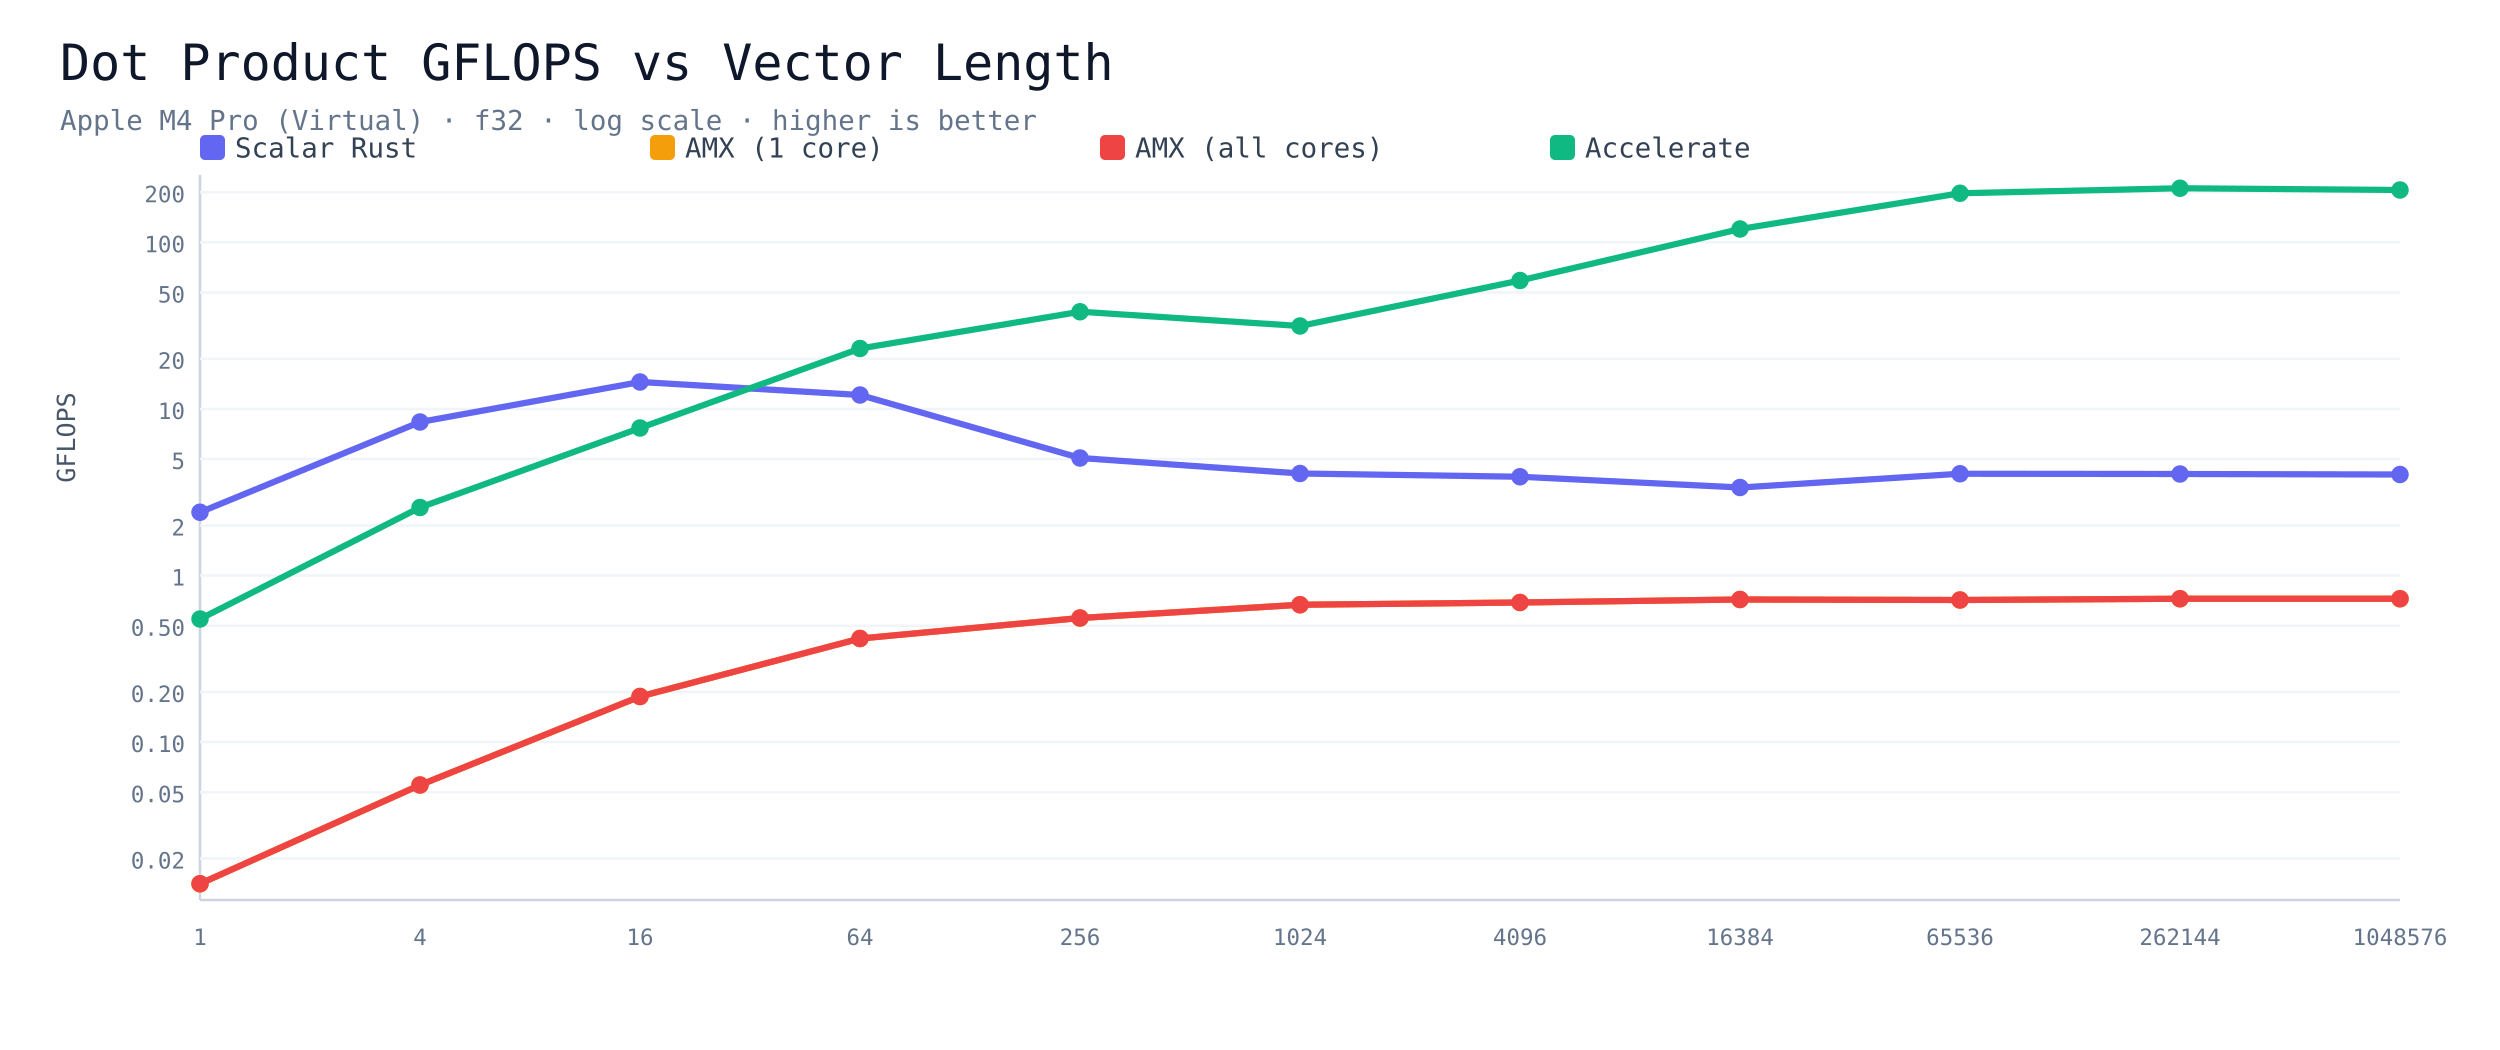
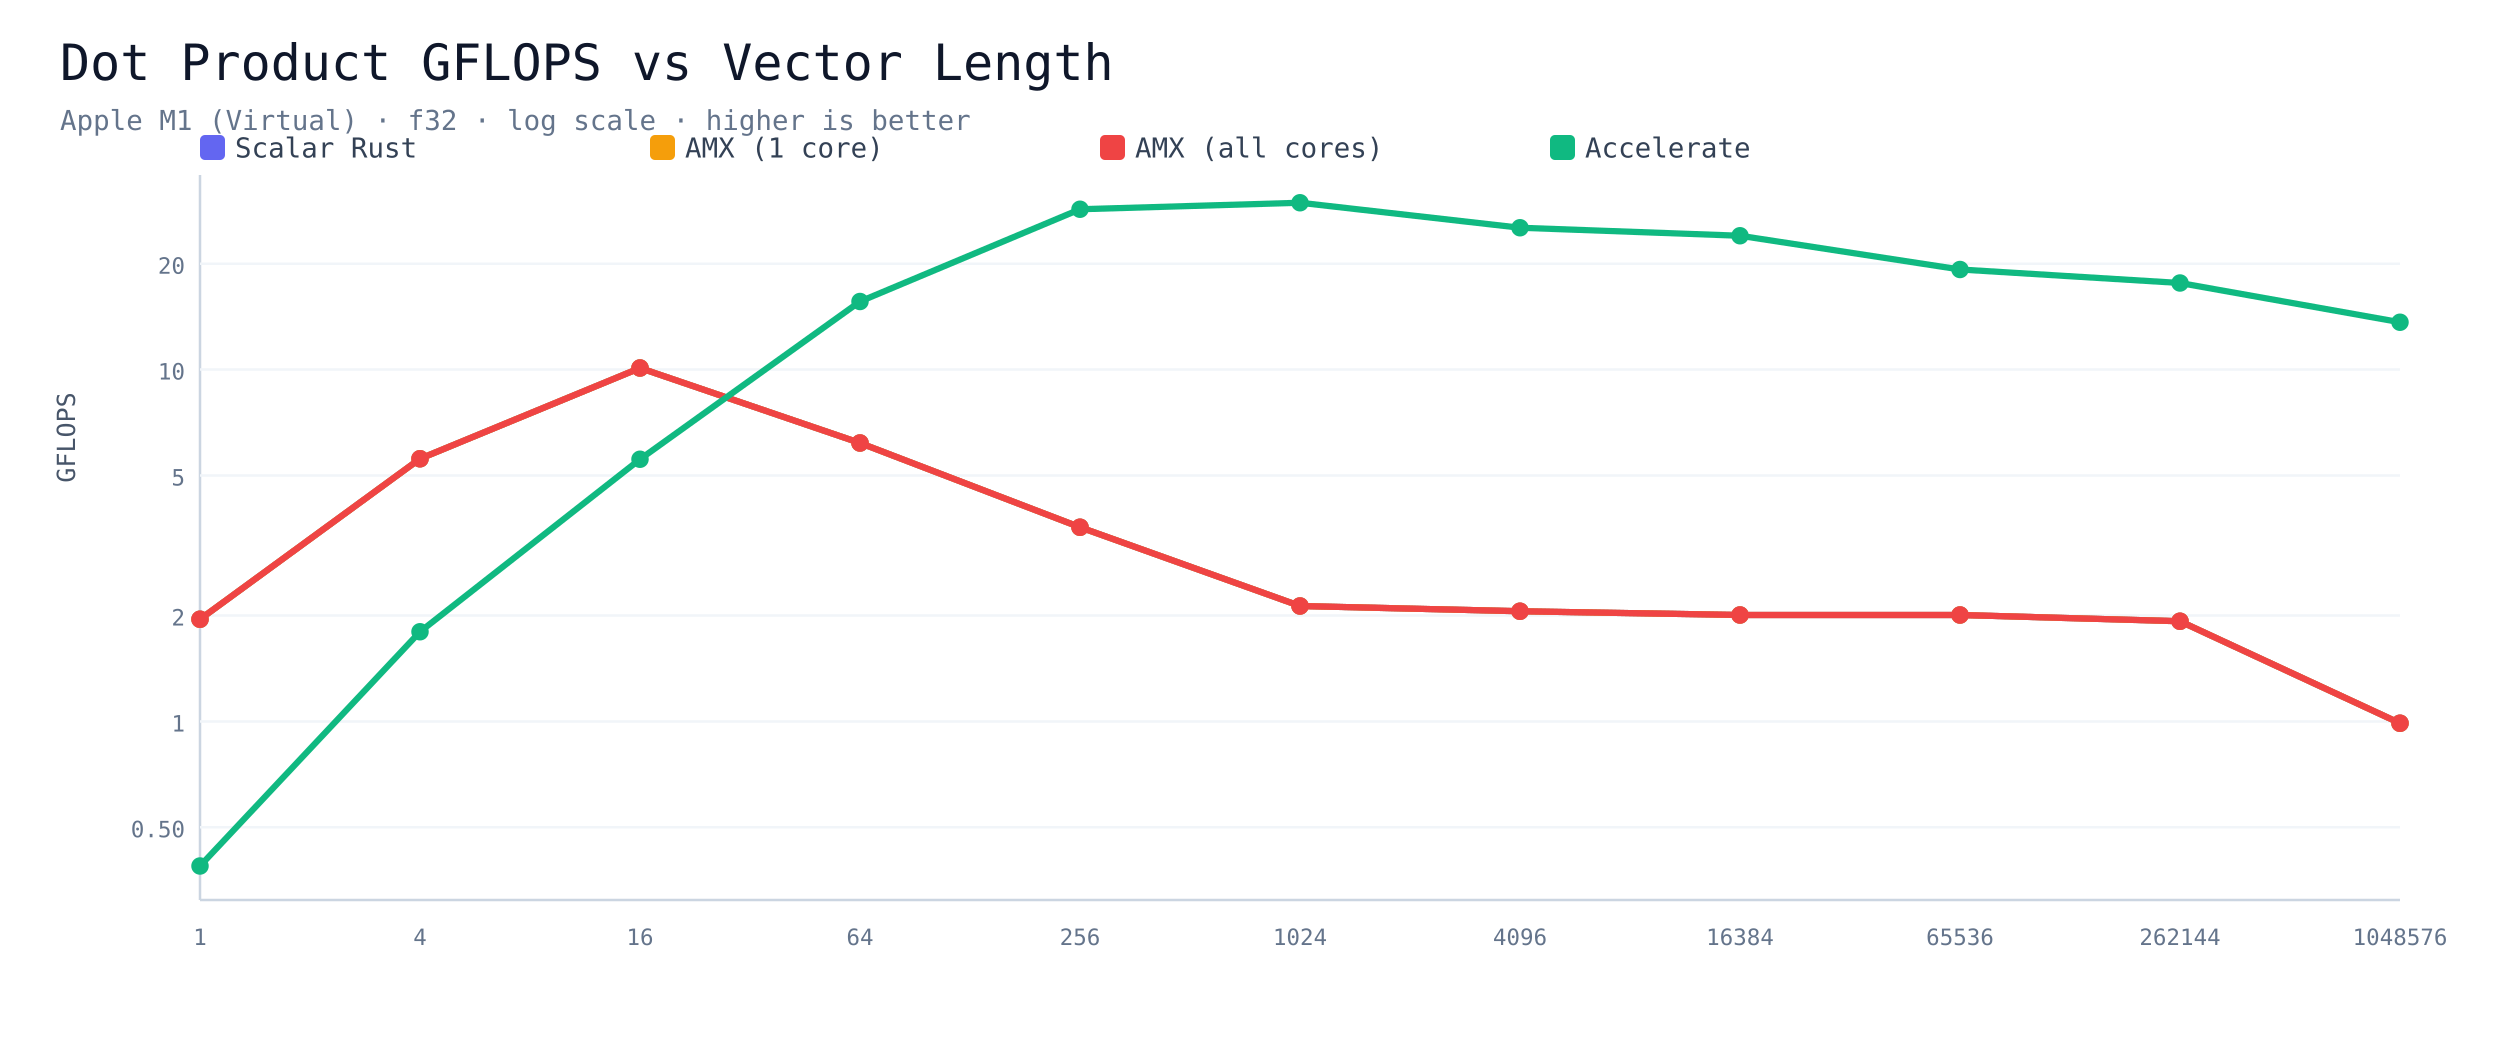
<svg xmlns="http://www.w3.org/2000/svg" viewBox="0 0 1000 420" width="100%" height="auto">
  <rect width="1000" height="420" fill="#ffffff" />
  <text x="24" y="32" font-size="20" font-family="Menlo,monospace" fill="#0f172a">Dot Product GFLOPS vs Vector Length</text>
-   <text x="24" y="52" font-size="11" font-family="Menlo,monospace" fill="#64748b">Apple M4 Pro (Virtual) · f32 · log scale · higher is better</text>
+   <text x="24" y="52" font-size="11" font-family="Menlo,monospace" fill="#64748b">Apple M1 (Virtual) · f32 · log scale · higher is better</text>
  <rect x="80" y="54" width="10" height="10" rx="2" fill="#6366f1" />
  <text x="94" y="63" font-size="11" font-family="Menlo,monospace" fill="#334155">Scalar Rust</text>
  <rect x="260" y="54" width="10" height="10" rx="2" fill="#f59e0b" />
  <text x="274" y="63" font-size="11" font-family="Menlo,monospace" fill="#334155">AMX (1 core)</text>
  <rect x="440" y="54" width="10" height="10" rx="2" fill="#ef4444" />
  <text x="454" y="63" font-size="11" font-family="Menlo,monospace" fill="#334155">AMX (all cores)</text>
  <rect x="620" y="54" width="10" height="10" rx="2" fill="#10b981" />
  <text x="634" y="63" font-size="11" font-family="Menlo,monospace" fill="#334155">Accelerate</text>
  <line x1="80" y1="70" x2="80" y2="360" stroke="#cbd5e1" />
  <line x1="80" y1="360" x2="960" y2="360" stroke="#cbd5e1" />
-   <line x1="80" y1="343.4" x2="960" y2="343.4" stroke="#f1f5f9" />
-   <text x="74" y="347.4" font-size="9" font-family="Menlo,monospace" fill="#64748b" text-anchor="end">0.02</text>
-   <line x1="80" y1="316.9" x2="960" y2="316.9" stroke="#f1f5f9" />
-   <text x="74" y="320.9" font-size="9" font-family="Menlo,monospace" fill="#64748b" text-anchor="end">0.05</text>
-   <line x1="80" y1="296.8" x2="960" y2="296.8" stroke="#f1f5f9" />
-   <text x="74" y="300.8" font-size="9" font-family="Menlo,monospace" fill="#64748b" text-anchor="end">0.10</text>
-   <line x1="80" y1="276.8" x2="960" y2="276.8" stroke="#f1f5f9" />
-   <text x="74" y="280.8" font-size="9" font-family="Menlo,monospace" fill="#64748b" text-anchor="end">0.20</text>
-   <line x1="80" y1="250.3" x2="960" y2="250.3" stroke="#f1f5f9" />
-   <text x="74" y="254.3" font-size="9" font-family="Menlo,monospace" fill="#64748b" text-anchor="end">0.50</text>
-   <line x1="80" y1="230.2" x2="960" y2="230.2" stroke="#f1f5f9" />
-   <text x="74" y="234.2" font-size="9" font-family="Menlo,monospace" fill="#64748b" text-anchor="end">1</text>
-   <line x1="80" y1="210.2" x2="960" y2="210.2" stroke="#f1f5f9" />
-   <text x="74" y="214.2" font-size="9" font-family="Menlo,monospace" fill="#64748b" text-anchor="end">2</text>
-   <line x1="80" y1="183.6" x2="960" y2="183.6" stroke="#f1f5f9" />
-   <text x="74" y="187.6" font-size="9" font-family="Menlo,monospace" fill="#64748b" text-anchor="end">5</text>
-   <line x1="80" y1="163.6" x2="960" y2="163.6" stroke="#f1f5f9" />
-   <text x="74" y="167.6" font-size="9" font-family="Menlo,monospace" fill="#64748b" text-anchor="end">10</text>
-   <line x1="80" y1="143.5" x2="960" y2="143.5" stroke="#f1f5f9" />
-   <text x="74" y="147.5" font-size="9" font-family="Menlo,monospace" fill="#64748b" text-anchor="end">20</text>
-   <line x1="80" y1="117.0" x2="960" y2="117.0" stroke="#f1f5f9" />
-   <text x="74" y="121.0" font-size="9" font-family="Menlo,monospace" fill="#64748b" text-anchor="end">50</text>
-   <line x1="80" y1="96.9" x2="960" y2="96.9" stroke="#f1f5f9" />
-   <text x="74" y="100.9" font-size="9" font-family="Menlo,monospace" fill="#64748b" text-anchor="end">100</text>
-   <line x1="80" y1="76.9" x2="960" y2="76.9" stroke="#f1f5f9" />
-   <text x="74" y="80.9" font-size="9" font-family="Menlo,monospace" fill="#64748b" text-anchor="end">200</text>
+   <line x1="80" y1="330.9" x2="960" y2="330.9" stroke="#f1f5f9" />
+   <text x="74" y="334.9" font-size="9" font-family="Menlo,monospace" fill="#64748b" text-anchor="end">0.50</text>
+   <line x1="80" y1="288.6" x2="960" y2="288.6" stroke="#f1f5f9" />
+   <text x="74" y="292.6" font-size="9" font-family="Menlo,monospace" fill="#64748b" text-anchor="end">1</text>
+   <line x1="80" y1="246.2" x2="960" y2="246.2" stroke="#f1f5f9" />
+   <text x="74" y="250.2" font-size="9" font-family="Menlo,monospace" fill="#64748b" text-anchor="end">2</text>
+   <line x1="80" y1="190.2" x2="960" y2="190.2" stroke="#f1f5f9" />
+   <text x="74" y="194.2" font-size="9" font-family="Menlo,monospace" fill="#64748b" text-anchor="end">5</text>
+   <line x1="80" y1="147.8" x2="960" y2="147.8" stroke="#f1f5f9" />
+   <text x="74" y="151.8" font-size="9" font-family="Menlo,monospace" fill="#64748b" text-anchor="end">10</text>
+   <line x1="80" y1="105.5" x2="960" y2="105.5" stroke="#f1f5f9" />
+   <text x="74" y="109.5" font-size="9" font-family="Menlo,monospace" fill="#64748b" text-anchor="end">20</text>
  <text x="80.0" y="378" font-size="9" font-family="Menlo,monospace" fill="#64748b" text-anchor="middle">1</text>
  <text x="168.0" y="378" font-size="9" font-family="Menlo,monospace" fill="#64748b" text-anchor="middle">4</text>
  <text x="256.0" y="378" font-size="9" font-family="Menlo,monospace" fill="#64748b" text-anchor="middle">16</text>
  <text x="344.0" y="378" font-size="9" font-family="Menlo,monospace" fill="#64748b" text-anchor="middle">64</text>
  <text x="432.0" y="378" font-size="9" font-family="Menlo,monospace" fill="#64748b" text-anchor="middle">256</text>
  <text x="520.0" y="378" font-size="9" font-family="Menlo,monospace" fill="#64748b" text-anchor="middle">1024</text>
  <text x="608.0" y="378" font-size="9" font-family="Menlo,monospace" fill="#64748b" text-anchor="middle">4096</text>
  <text x="696.0" y="378" font-size="9" font-family="Menlo,monospace" fill="#64748b" text-anchor="middle">16384</text>
  <text x="784.0" y="378" font-size="9" font-family="Menlo,monospace" fill="#64748b" text-anchor="middle">65536</text>
  <text x="872.0" y="378" font-size="9" font-family="Menlo,monospace" fill="#64748b" text-anchor="middle">262144</text>
  <text x="960.0" y="378" font-size="9" font-family="Menlo,monospace" fill="#64748b" text-anchor="middle">1048576</text>
-   <polyline points="80.0,204.9 168.0,168.8 256.0,152.8 344.0,158.0 432.0,183.2 520.0,189.4 608.0,190.7 696.0,195.0 784.0,189.5 872.0,189.6 960.0,189.8" fill="none" stroke="#6366f1" stroke-width="2.5" />
-   <circle cx="80.0" cy="204.9" r="3.5" fill="#6366f1" />
-   <circle cx="168.0" cy="168.8" r="3.5" fill="#6366f1" />
-   <circle cx="256.0" cy="152.8" r="3.5" fill="#6366f1" />
-   <circle cx="344.0" cy="158.0" r="3.5" fill="#6366f1" />
-   <circle cx="432.0" cy="183.2" r="3.5" fill="#6366f1" />
-   <circle cx="520.0" cy="189.4" r="3.5" fill="#6366f1" />
-   <circle cx="608.0" cy="190.7" r="3.5" fill="#6366f1" />
-   <circle cx="696.0" cy="195.0" r="3.5" fill="#6366f1" />
-   <circle cx="784.0" cy="189.5" r="3.5" fill="#6366f1" />
-   <circle cx="872.0" cy="189.6" r="3.5" fill="#6366f1" />
-   <circle cx="960.0" cy="189.8" r="3.5" fill="#6366f1" />
-   <polyline points="80.0,353.5 168.0,314.0 256.0,278.6 344.0,255.4 432.0,247.2 520.0,241.9 608.0,241.0 696.0,239.8 784.0,240.0 872.0,239.5 960.0,239.5" fill="none" stroke="#f59e0b" stroke-width="2.5" />
-   <circle cx="80.0" cy="353.5" r="3.5" fill="#f59e0b" />
-   <circle cx="168.0" cy="314.0" r="3.5" fill="#f59e0b" />
-   <circle cx="256.0" cy="278.6" r="3.5" fill="#f59e0b" />
-   <circle cx="344.0" cy="255.4" r="3.5" fill="#f59e0b" />
-   <circle cx="432.0" cy="247.2" r="3.5" fill="#f59e0b" />
-   <circle cx="520.0" cy="241.9" r="3.5" fill="#f59e0b" />
-   <circle cx="608.0" cy="241.0" r="3.5" fill="#f59e0b" />
-   <circle cx="696.0" cy="239.8" r="3.5" fill="#f59e0b" />
-   <circle cx="784.0" cy="240.0" r="3.5" fill="#f59e0b" />
-   <circle cx="872.0" cy="239.5" r="3.5" fill="#f59e0b" />
-   <circle cx="960.0" cy="239.5" r="3.5" fill="#f59e0b" />
-   <polyline points="80.0,353.5 168.0,314.0 256.0,278.6 344.0,255.4 432.0,247.2 520.0,241.9 608.0,241.0 696.0,239.8 784.0,240.0 872.0,239.5 960.0,239.5" fill="none" stroke="#ef4444" stroke-width="2.5" />
-   <circle cx="80.0" cy="353.5" r="3.5" fill="#ef4444" />
-   <circle cx="168.0" cy="314.0" r="3.5" fill="#ef4444" />
-   <circle cx="256.0" cy="278.6" r="3.5" fill="#ef4444" />
-   <circle cx="344.0" cy="255.4" r="3.5" fill="#ef4444" />
-   <circle cx="432.0" cy="247.2" r="3.5" fill="#ef4444" />
-   <circle cx="520.0" cy="241.9" r="3.5" fill="#ef4444" />
-   <circle cx="608.0" cy="241.0" r="3.5" fill="#ef4444" />
-   <circle cx="696.0" cy="239.8" r="3.5" fill="#ef4444" />
-   <circle cx="784.0" cy="240.0" r="3.5" fill="#ef4444" />
-   <circle cx="872.0" cy="239.5" r="3.5" fill="#ef4444" />
-   <circle cx="960.0" cy="239.5" r="3.5" fill="#ef4444" />
-   <polyline points="80.0,247.6 168.0,203.0 256.0,171.2 344.0,139.4 432.0,124.7 520.0,130.4 608.0,112.2 696.0,91.6 784.0,77.3 872.0,75.3 960.0,76.0" fill="none" stroke="#10b981" stroke-width="2.5" />
-   <circle cx="80.0" cy="247.6" r="3.5" fill="#10b981" />
-   <circle cx="168.0" cy="203.0" r="3.5" fill="#10b981" />
-   <circle cx="256.0" cy="171.2" r="3.5" fill="#10b981" />
-   <circle cx="344.0" cy="139.4" r="3.5" fill="#10b981" />
-   <circle cx="432.0" cy="124.7" r="3.5" fill="#10b981" />
-   <circle cx="520.0" cy="130.4" r="3.5" fill="#10b981" />
-   <circle cx="608.0" cy="112.2" r="3.5" fill="#10b981" />
-   <circle cx="696.0" cy="91.6" r="3.5" fill="#10b981" />
-   <circle cx="784.0" cy="77.3" r="3.5" fill="#10b981" />
-   <circle cx="872.0" cy="75.3" r="3.5" fill="#10b981" />
-   <circle cx="960.0" cy="76.0" r="3.5" fill="#10b981" />
+   <polyline points="80.0,247.7 168.0,183.5 256.0,147.2 344.0,177.2 432.0,210.9 520.0,242.4 608.0,244.5 696.0,246.0 784.0,246.0 872.0,248.5 960.0,289.3" fill="none" stroke="#6366f1" stroke-width="2.5" />
+   <circle cx="80.0" cy="247.7" r="3.5" fill="#6366f1" />
+   <circle cx="168.0" cy="183.5" r="3.5" fill="#6366f1" />
+   <circle cx="256.0" cy="147.2" r="3.5" fill="#6366f1" />
+   <circle cx="344.0" cy="177.2" r="3.5" fill="#6366f1" />
+   <circle cx="432.0" cy="210.9" r="3.5" fill="#6366f1" />
+   <circle cx="520.0" cy="242.4" r="3.5" fill="#6366f1" />
+   <circle cx="608.0" cy="244.5" r="3.5" fill="#6366f1" />
+   <circle cx="696.0" cy="246.0" r="3.5" fill="#6366f1" />
+   <circle cx="784.0" cy="246.0" r="3.5" fill="#6366f1" />
+   <circle cx="872.0" cy="248.5" r="3.5" fill="#6366f1" />
+   <circle cx="960.0" cy="289.3" r="3.5" fill="#6366f1" />
+   <polyline points="80.0,247.7 168.0,183.5 256.0,147.2 344.0,177.2 432.0,210.9 520.0,242.4 608.0,244.5 696.0,246.0 784.0,246.0 872.0,248.5 960.0,289.3" fill="none" stroke="#f59e0b" stroke-width="2.5" />
+   <circle cx="80.0" cy="247.7" r="3.5" fill="#f59e0b" />
+   <circle cx="168.0" cy="183.5" r="3.5" fill="#f59e0b" />
+   <circle cx="256.0" cy="147.2" r="3.5" fill="#f59e0b" />
+   <circle cx="344.0" cy="177.2" r="3.5" fill="#f59e0b" />
+   <circle cx="432.0" cy="210.9" r="3.5" fill="#f59e0b" />
+   <circle cx="520.0" cy="242.4" r="3.5" fill="#f59e0b" />
+   <circle cx="608.0" cy="244.5" r="3.5" fill="#f59e0b" />
+   <circle cx="696.0" cy="246.0" r="3.5" fill="#f59e0b" />
+   <circle cx="784.0" cy="246.0" r="3.5" fill="#f59e0b" />
+   <circle cx="872.0" cy="248.5" r="3.5" fill="#f59e0b" />
+   <circle cx="960.0" cy="289.3" r="3.5" fill="#f59e0b" />
+   <polyline points="80.0,247.7 168.0,183.5 256.0,147.2 344.0,177.2 432.0,210.9 520.0,242.4 608.0,244.5 696.0,246.0 784.0,246.0 872.0,248.5 960.0,289.3" fill="none" stroke="#ef4444" stroke-width="2.5" />
+   <circle cx="80.0" cy="247.7" r="3.5" fill="#ef4444" />
+   <circle cx="168.0" cy="183.5" r="3.5" fill="#ef4444" />
+   <circle cx="256.0" cy="147.2" r="3.5" fill="#ef4444" />
+   <circle cx="344.0" cy="177.2" r="3.5" fill="#ef4444" />
+   <circle cx="432.0" cy="210.9" r="3.5" fill="#ef4444" />
+   <circle cx="520.0" cy="242.4" r="3.5" fill="#ef4444" />
+   <circle cx="608.0" cy="244.5" r="3.5" fill="#ef4444" />
+   <circle cx="696.0" cy="246.0" r="3.5" fill="#ef4444" />
+   <circle cx="784.0" cy="246.0" r="3.5" fill="#ef4444" />
+   <circle cx="872.0" cy="248.5" r="3.5" fill="#ef4444" />
+   <circle cx="960.0" cy="289.3" r="3.5" fill="#ef4444" />
+   <polyline points="80.0,346.4 168.0,252.7 256.0,183.7 344.0,120.6 432.0,83.7 520.0,81.1 608.0,91.1 696.0,94.3 784.0,107.8 872.0,113.2 960.0,128.9" fill="none" stroke="#10b981" stroke-width="2.5" />
+   <circle cx="80.0" cy="346.4" r="3.5" fill="#10b981" />
+   <circle cx="168.0" cy="252.7" r="3.5" fill="#10b981" />
+   <circle cx="256.0" cy="183.7" r="3.5" fill="#10b981" />
+   <circle cx="344.0" cy="120.6" r="3.5" fill="#10b981" />
+   <circle cx="432.0" cy="83.7" r="3.5" fill="#10b981" />
+   <circle cx="520.0" cy="81.1" r="3.5" fill="#10b981" />
+   <circle cx="608.0" cy="91.1" r="3.5" fill="#10b981" />
+   <circle cx="696.0" cy="94.3" r="3.5" fill="#10b981" />
+   <circle cx="784.0" cy="107.8" r="3.5" fill="#10b981" />
+   <circle cx="872.0" cy="113.2" r="3.5" fill="#10b981" />
+   <circle cx="960.0" cy="128.9" r="3.5" fill="#10b981" />
  <text x="70" y="215" font-size="10" font-family="Menlo,monospace" fill="#475569" text-anchor="middle" transform="rotate(-90 30 215)">GFLOPS</text>
</svg>
